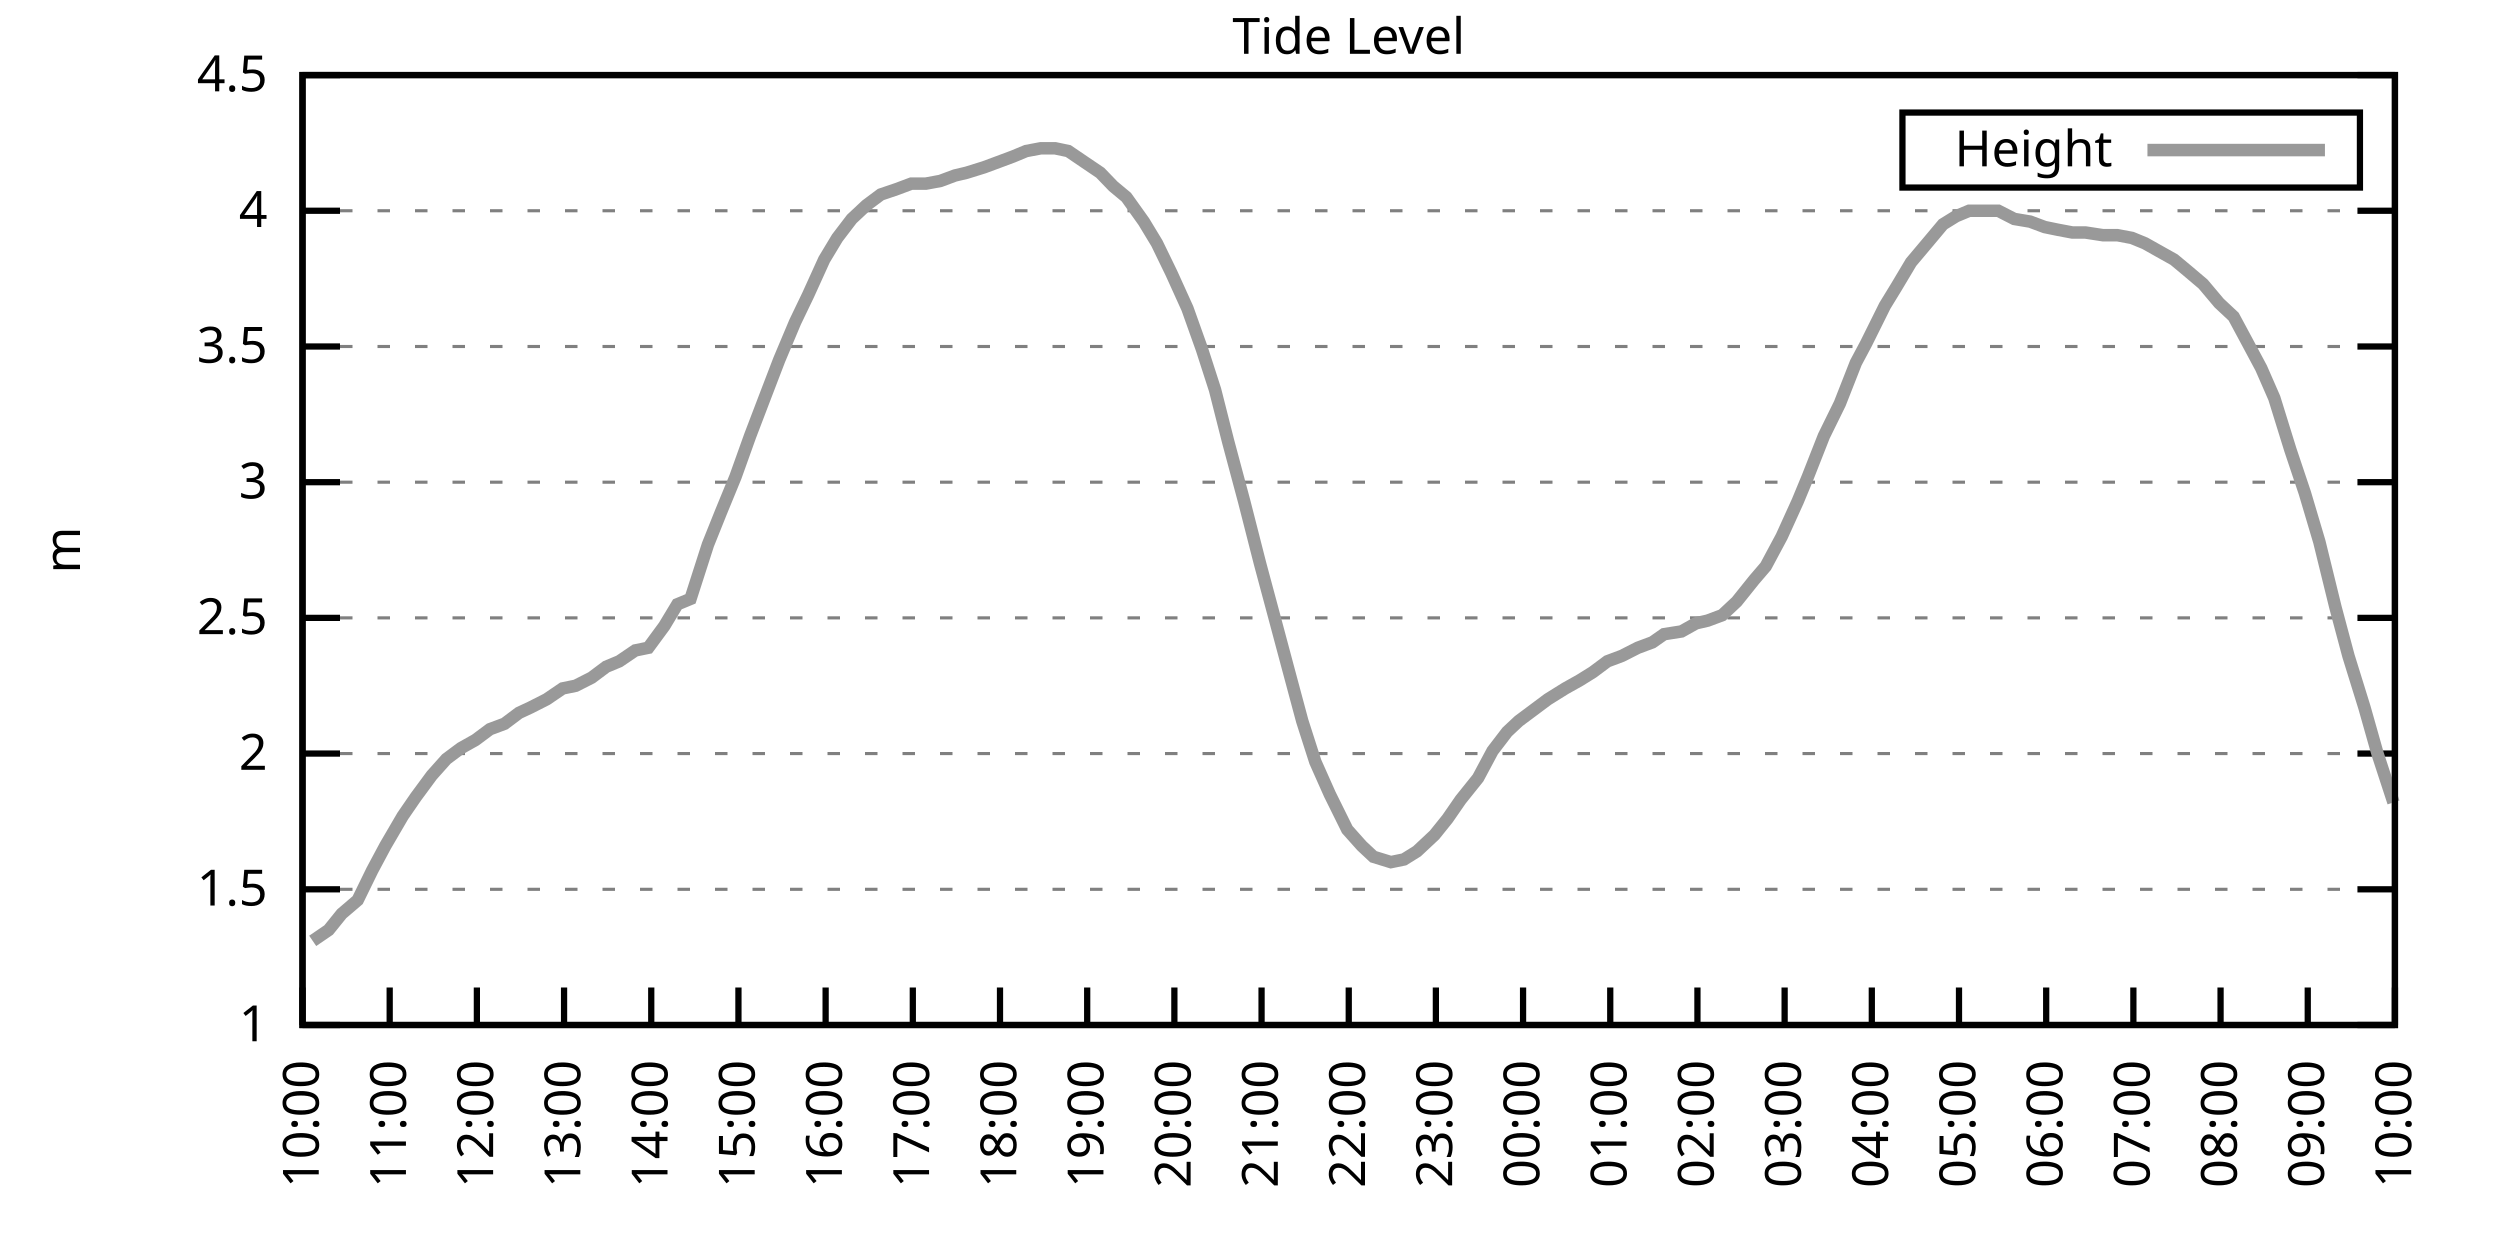
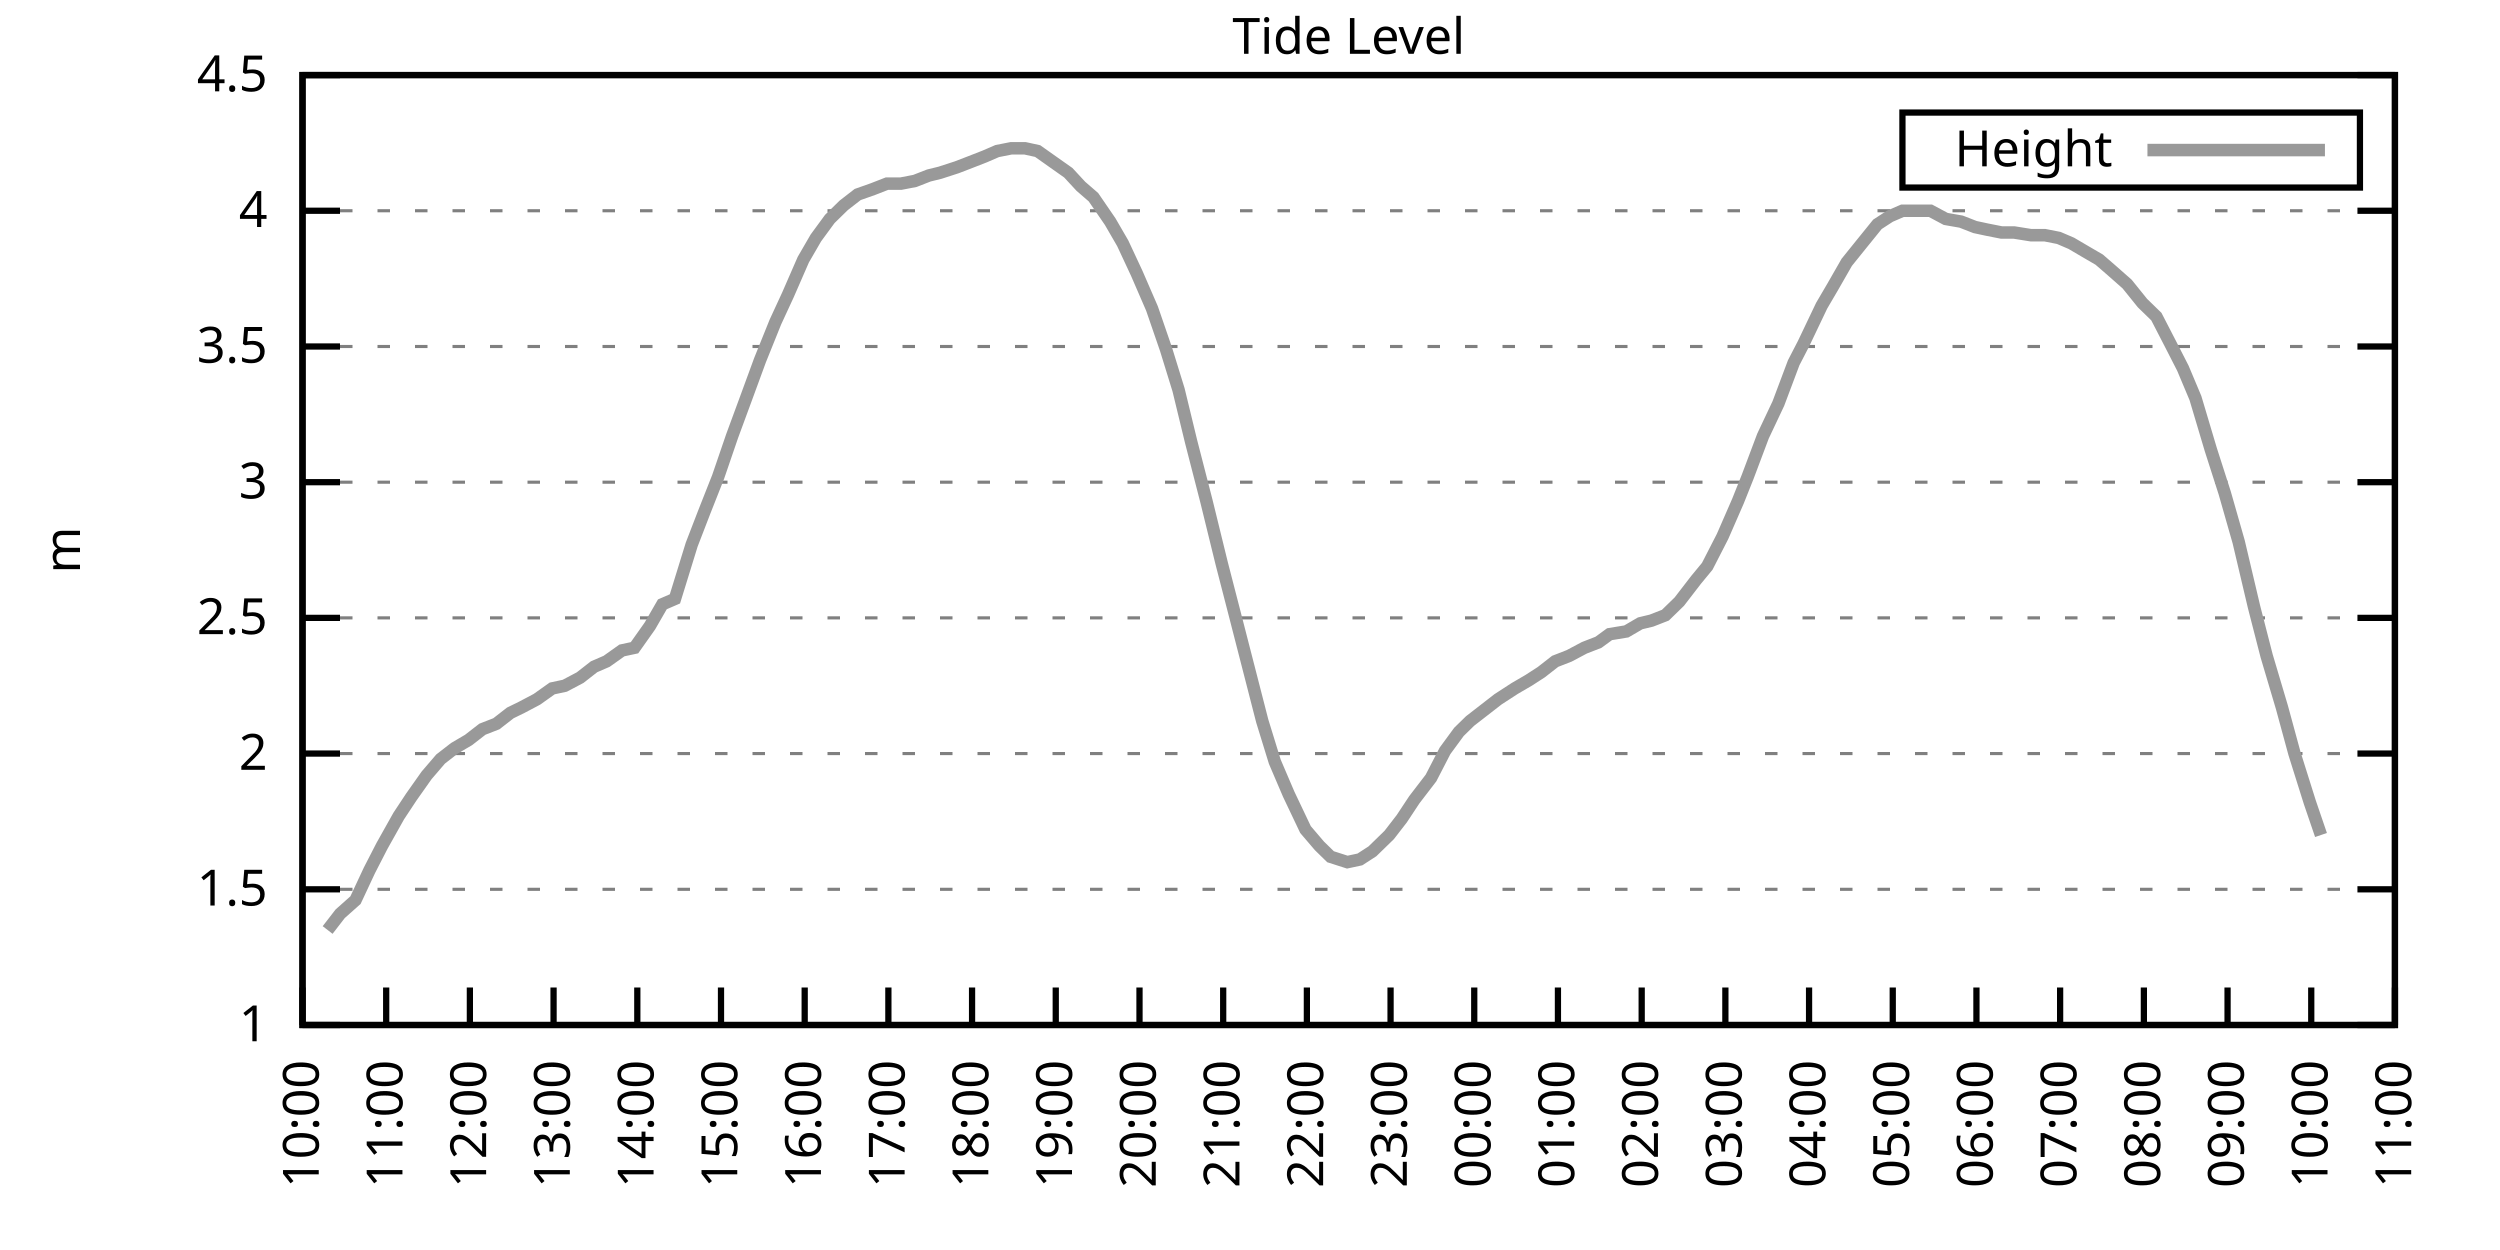
<svg xmlns="http://www.w3.org/2000/svg" xmlns:xlink="http://www.w3.org/1999/xlink" width="400" height="200" viewBox="0 0 400 200">
  <g id="gnuplot_canvas">
    <rect x="0" y="0" width="400" height="200" fill="none" />
    <defs>
      <circle id="gpDot" r="0.5" stroke-width="0.5" stroke="currentColor" />
      <path id="gpPt0" stroke-width="0.333" stroke="currentColor" d="M-1,0 h2 M0,-1 v2" />
      <path id="gpPt1" stroke-width="0.333" stroke="currentColor" d="M-1,-1 L1,1 M1,-1 L-1,1" />
      <path id="gpPt2" stroke-width="0.333" stroke="currentColor" d="M-1,0 L1,0 M0,-1 L0,1 M-1,-1 L1,1 M-1,1 L1,-1" />
      <rect id="gpPt3" stroke-width="0.333" stroke="currentColor" x="-1" y="-1" width="2" height="2" />
      <rect id="gpPt4" stroke-width="0.333" stroke="currentColor" fill="currentColor" x="-1" y="-1" width="2" height="2" />
      <circle id="gpPt5" stroke-width="0.333" stroke="currentColor" cx="0" cy="0" r="1" />
      <use xlink:href="#gpPt5" id="gpPt6" fill="currentColor" stroke="none" />
      <path id="gpPt7" stroke-width="0.333" stroke="currentColor" d="M0,-1.33 L-1.33,0.67 L1.33,0.67 z" />
      <use xlink:href="#gpPt7" id="gpPt8" fill="currentColor" stroke="none" />
      <use xlink:href="#gpPt7" id="gpPt9" stroke="currentColor" transform="rotate(180)" />
      <use xlink:href="#gpPt9" id="gpPt10" fill="currentColor" stroke="none" />
      <use xlink:href="#gpPt3" id="gpPt11" stroke="currentColor" transform="rotate(45)" />
      <use xlink:href="#gpPt11" id="gpPt12" fill="currentColor" stroke="none" />
      <path id="gpPt13" stroke-width="0.333" stroke="currentColor" d="M0,1.330 L1.265,0.411 L0.782,-1.067 L-0.782,-1.076 L-1.265,0.411 z" />
      <use xlink:href="#gpPt13" id="gpPt14" fill="currentColor" stroke="none" />
      <filter id="textbox" filterUnits="objectBoundingBox" x="0" y="0" height="1" width="1">
        <feFlood flood-color="white" flood-opacity="1" result="bgnd" />
        <feComposite in="SourceGraphic" in2="bgnd" operator="atop" />
      </filter>
      <filter id="greybox" filterUnits="objectBoundingBox" x="0" y="0" height="1" width="1">
        <feFlood flood-color="lightgrey" flood-opacity="1" result="grey" />
        <feComposite in="SourceGraphic" in2="grey" operator="atop" />
      </filter>
    </defs>
    <g fill="none" color="white" stroke="currentColor" stroke-width="1.00" stroke-linecap="butt" stroke-linejoin="miter">
</g>
    <g fill="none" color="black" stroke="currentColor" stroke-width="1.00" stroke-linecap="butt" stroke-linejoin="miter">
      <g stroke="none" shape-rendering="crispEdges">
        <polygon fill="rgb(255, 255, 255)" points="48.40,164.00 383.18,164.00 383.18,12.02 48.40,12.02 " />
      </g>
    </g>
    <g fill="none" color="black" stroke="currentColor" stroke-width="1.00" stroke-linecap="butt" stroke-linejoin="miter">
</g>
    <g fill="none" color="black" stroke="black" stroke-width="0.50" stroke-linecap="butt" stroke-linejoin="miter">
</g>
    <g fill="none" color="gray" stroke="currentColor" stroke-width="0.50" stroke-linecap="butt" stroke-linejoin="miter">
      <path stroke="gray" stroke-dasharray="2,4" class="gridline" d="M48.40,164.00 L383.19,164.00  " />
    </g>
    <g fill="none" color="gray" stroke="gray" stroke-width="1.00" stroke-linecap="butt" stroke-linejoin="miter">
</g>
    <g fill="none" color="black" stroke="currentColor" stroke-width="1.00" stroke-linecap="butt" stroke-linejoin="miter">
      <path stroke="black" d="M48.40,164.00 L54.40,164.00 M383.19,164.00 L377.19,164.00  " />
      <g transform="translate(42.80,166.60)" stroke="none" fill="black" font-family="Sans" font-size="8.00" text-anchor="end">
        <text>
          <tspan font-family="Sans"> 1</tspan>
        </text>
      </g>
    </g>
    <g fill="none" color="black" stroke="currentColor" stroke-width="1.00" stroke-linecap="butt" stroke-linejoin="miter">
</g>
    <g fill="none" color="black" stroke="black" stroke-width="0.50" stroke-linecap="butt" stroke-linejoin="miter">
</g>
    <g fill="none" color="gray" stroke="currentColor" stroke-width="0.50" stroke-linecap="butt" stroke-linejoin="miter">
      <path stroke="gray" stroke-dasharray="2,4" class="gridline" d="M48.40,142.29 L383.19,142.29  " />
    </g>
    <g fill="none" color="gray" stroke="gray" stroke-width="1.00" stroke-linecap="butt" stroke-linejoin="miter">
</g>
    <g fill="none" color="black" stroke="currentColor" stroke-width="1.00" stroke-linecap="butt" stroke-linejoin="miter">
      <path stroke="black" d="M48.40,142.29 L54.40,142.29 M383.19,142.29 L377.19,142.29  " />
      <g transform="translate(42.80,144.89)" stroke="none" fill="black" font-family="Sans" font-size="8.00" text-anchor="end">
        <text>
          <tspan font-family="Sans"> 1.5</tspan>
        </text>
      </g>
    </g>
    <g fill="none" color="black" stroke="currentColor" stroke-width="1.00" stroke-linecap="butt" stroke-linejoin="miter">
</g>
    <g fill="none" color="black" stroke="black" stroke-width="0.50" stroke-linecap="butt" stroke-linejoin="miter">
</g>
    <g fill="none" color="gray" stroke="currentColor" stroke-width="0.50" stroke-linecap="butt" stroke-linejoin="miter">
      <path stroke="gray" stroke-dasharray="2,4" class="gridline" d="M48.40,120.57 L383.19,120.57  " />
    </g>
    <g fill="none" color="gray" stroke="gray" stroke-width="1.00" stroke-linecap="butt" stroke-linejoin="miter">
</g>
    <g fill="none" color="black" stroke="currentColor" stroke-width="1.00" stroke-linecap="butt" stroke-linejoin="miter">
      <path stroke="black" d="M48.40,120.57 L54.40,120.57 M383.19,120.57 L377.19,120.57  " />
      <g transform="translate(42.80,123.17)" stroke="none" fill="black" font-family="Sans" font-size="8.00" text-anchor="end">
        <text>
          <tspan font-family="Sans"> 2</tspan>
        </text>
      </g>
    </g>
    <g fill="none" color="black" stroke="currentColor" stroke-width="1.00" stroke-linecap="butt" stroke-linejoin="miter">
</g>
    <g fill="none" color="black" stroke="black" stroke-width="0.50" stroke-linecap="butt" stroke-linejoin="miter">
</g>
    <g fill="none" color="gray" stroke="currentColor" stroke-width="0.50" stroke-linecap="butt" stroke-linejoin="miter">
      <path stroke="gray" stroke-dasharray="2,4" class="gridline" d="M48.40,98.86 L383.19,98.86  " />
    </g>
    <g fill="none" color="gray" stroke="gray" stroke-width="1.00" stroke-linecap="butt" stroke-linejoin="miter">
</g>
    <g fill="none" color="black" stroke="currentColor" stroke-width="1.00" stroke-linecap="butt" stroke-linejoin="miter">
      <path stroke="black" d="M48.40,98.86 L54.40,98.86 M383.19,98.86 L377.19,98.86  " />
      <g transform="translate(42.80,101.46)" stroke="none" fill="black" font-family="Sans" font-size="8.00" text-anchor="end">
        <text>
          <tspan font-family="Sans"> 2.5</tspan>
        </text>
      </g>
    </g>
    <g fill="none" color="black" stroke="currentColor" stroke-width="1.00" stroke-linecap="butt" stroke-linejoin="miter">
</g>
    <g fill="none" color="black" stroke="black" stroke-width="0.50" stroke-linecap="butt" stroke-linejoin="miter">
</g>
    <g fill="none" color="gray" stroke="currentColor" stroke-width="0.50" stroke-linecap="butt" stroke-linejoin="miter">
      <path stroke="gray" stroke-dasharray="2,4" class="gridline" d="M48.40,77.15 L383.19,77.15  " />
    </g>
    <g fill="none" color="gray" stroke="gray" stroke-width="1.00" stroke-linecap="butt" stroke-linejoin="miter">
</g>
    <g fill="none" color="black" stroke="currentColor" stroke-width="1.00" stroke-linecap="butt" stroke-linejoin="miter">
      <path stroke="black" d="M48.40,77.15 L54.40,77.15 M383.19,77.15 L377.19,77.15  " />
      <g transform="translate(42.80,79.75)" stroke="none" fill="black" font-family="Sans" font-size="8.00" text-anchor="end">
        <text>
          <tspan font-family="Sans"> 3</tspan>
        </text>
      </g>
    </g>
    <g fill="none" color="black" stroke="currentColor" stroke-width="1.00" stroke-linecap="butt" stroke-linejoin="miter">
</g>
    <g fill="none" color="black" stroke="black" stroke-width="0.50" stroke-linecap="butt" stroke-linejoin="miter">
</g>
    <g fill="none" color="gray" stroke="currentColor" stroke-width="0.50" stroke-linecap="butt" stroke-linejoin="miter">
      <path stroke="gray" stroke-dasharray="2,4" class="gridline" d="M48.40,55.44 L383.19,55.44  " />
    </g>
    <g fill="none" color="gray" stroke="gray" stroke-width="1.00" stroke-linecap="butt" stroke-linejoin="miter">
</g>
    <g fill="none" color="black" stroke="currentColor" stroke-width="1.00" stroke-linecap="butt" stroke-linejoin="miter">
      <path stroke="black" d="M48.40,55.44 L54.40,55.44 M383.19,55.44 L377.19,55.44  " />
      <g transform="translate(42.80,58.04)" stroke="none" fill="black" font-family="Sans" font-size="8.00" text-anchor="end">
        <text>
          <tspan font-family="Sans"> 3.5</tspan>
        </text>
      </g>
    </g>
    <g fill="none" color="black" stroke="currentColor" stroke-width="1.00" stroke-linecap="butt" stroke-linejoin="miter">
</g>
    <g fill="none" color="black" stroke="black" stroke-width="0.50" stroke-linecap="butt" stroke-linejoin="miter">
</g>
    <g fill="none" color="gray" stroke="currentColor" stroke-width="0.50" stroke-linecap="butt" stroke-linejoin="miter">
      <path stroke="gray" stroke-dasharray="2,4" class="gridline" d="M48.40,33.72 L383.19,33.72  " />
    </g>
    <g fill="none" color="gray" stroke="gray" stroke-width="1.00" stroke-linecap="butt" stroke-linejoin="miter">
</g>
    <g fill="none" color="black" stroke="currentColor" stroke-width="1.00" stroke-linecap="butt" stroke-linejoin="miter">
      <path stroke="black" d="M48.40,33.72 L54.40,33.72 M383.19,33.72 L377.19,33.72  " />
      <g transform="translate(42.80,36.32)" stroke="none" fill="black" font-family="Sans" font-size="8.00" text-anchor="end">
        <text>
          <tspan font-family="Sans"> 4</tspan>
        </text>
      </g>
    </g>
    <g fill="none" color="black" stroke="currentColor" stroke-width="1.00" stroke-linecap="butt" stroke-linejoin="miter">
</g>
    <g fill="none" color="black" stroke="black" stroke-width="0.50" stroke-linecap="butt" stroke-linejoin="miter">
</g>
    <g fill="none" color="gray" stroke="currentColor" stroke-width="0.50" stroke-linecap="butt" stroke-linejoin="miter">
      <path stroke="gray" stroke-dasharray="2,4" class="gridline" d="M48.40,12.01 L383.19,12.01  " />
    </g>
    <g fill="none" color="gray" stroke="gray" stroke-width="1.00" stroke-linecap="butt" stroke-linejoin="miter">
</g>
    <g fill="none" color="black" stroke="currentColor" stroke-width="1.00" stroke-linecap="butt" stroke-linejoin="miter">
      <path stroke="black" d="M48.40,12.01 L54.40,12.01 M383.19,12.01 L377.19,12.01  " />
      <g transform="translate(42.80,14.61)" stroke="none" fill="black" font-family="Sans" font-size="8.00" text-anchor="end">
        <text>
          <tspan font-family="Sans"> 4.5</tspan>
        </text>
      </g>
    </g>
    <g fill="none" color="black" stroke="currentColor" stroke-width="1.00" stroke-linecap="butt" stroke-linejoin="miter">
      <path stroke="black" d="M48.40,164.00 L48.40,158.00  " />
      <g transform="translate(51.00,169.60) rotate(270.00)" stroke="none" fill="black" font-family="Sans" font-size="8.00" text-anchor="end">
        <text>
          <tspan font-family="Sans">10:00</tspan>
        </text>
      </g>
    </g>
    <g fill="none" color="black" stroke="currentColor" stroke-width="1.00" stroke-linecap="butt" stroke-linejoin="miter">
-       <path stroke="black" d="M62.35,164.00 L62.35,158.00  " />
-       <g transform="translate(64.95,169.60) rotate(270.00)" stroke="none" fill="black" font-family="Sans" font-size="8.00" text-anchor="end">
+       <path stroke="black" d="M61.79,164.00 L61.79,158.00  " />
+       <g transform="translate(64.39,169.60) rotate(270.00)" stroke="none" fill="black" font-family="Sans" font-size="8.00" text-anchor="end">
        <text>
          <tspan font-family="Sans">11:00</tspan>
        </text>
      </g>
    </g>
    <g fill="none" color="black" stroke="currentColor" stroke-width="1.00" stroke-linecap="butt" stroke-linejoin="miter">
-       <path stroke="black" d="M76.30,164.00 L76.30,158.00  " />
-       <g transform="translate(78.90,169.60) rotate(270.00)" stroke="none" fill="black" font-family="Sans" font-size="8.00" text-anchor="end">
+       <path stroke="black" d="M75.18,164.00 L75.18,158.00  " />
+       <g transform="translate(77.78,169.60) rotate(270.00)" stroke="none" fill="black" font-family="Sans" font-size="8.00" text-anchor="end">
        <text>
          <tspan font-family="Sans">12:00</tspan>
        </text>
      </g>
    </g>
    <g fill="none" color="black" stroke="currentColor" stroke-width="1.00" stroke-linecap="butt" stroke-linejoin="miter">
-       <path stroke="black" d="M90.25,164.00 L90.25,158.00  " />
-       <g transform="translate(92.85,169.60) rotate(270.00)" stroke="none" fill="black" font-family="Sans" font-size="8.00" text-anchor="end">
+       <path stroke="black" d="M88.57,164.00 L88.57,158.00  " />
+       <g transform="translate(91.17,169.60) rotate(270.00)" stroke="none" fill="black" font-family="Sans" font-size="8.00" text-anchor="end">
        <text>
          <tspan font-family="Sans">13:00</tspan>
        </text>
      </g>
    </g>
    <g fill="none" color="black" stroke="currentColor" stroke-width="1.00" stroke-linecap="butt" stroke-linejoin="miter">
-       <path stroke="black" d="M104.20,164.00 L104.20,158.00  " />
-       <g transform="translate(106.80,169.60) rotate(270.00)" stroke="none" fill="black" font-family="Sans" font-size="8.00" text-anchor="end">
+       <path stroke="black" d="M101.97,164.00 L101.97,158.00  " />
+       <g transform="translate(104.57,169.60) rotate(270.00)" stroke="none" fill="black" font-family="Sans" font-size="8.00" text-anchor="end">
        <text>
          <tspan font-family="Sans">14:00</tspan>
        </text>
      </g>
    </g>
    <g fill="none" color="black" stroke="currentColor" stroke-width="1.00" stroke-linecap="butt" stroke-linejoin="miter">
-       <path stroke="black" d="M118.15,164.00 L118.15,158.00  " />
-       <g transform="translate(120.75,169.60) rotate(270.00)" stroke="none" fill="black" font-family="Sans" font-size="8.00" text-anchor="end">
+       <path stroke="black" d="M115.36,164.00 L115.36,158.00  " />
+       <g transform="translate(117.96,169.60) rotate(270.00)" stroke="none" fill="black" font-family="Sans" font-size="8.00" text-anchor="end">
        <text>
          <tspan font-family="Sans">15:00</tspan>
        </text>
      </g>
    </g>
    <g fill="none" color="black" stroke="currentColor" stroke-width="1.00" stroke-linecap="butt" stroke-linejoin="miter">
-       <path stroke="black" d="M132.10,164.00 L132.10,158.00  " />
-       <g transform="translate(134.70,169.60) rotate(270.00)" stroke="none" fill="black" font-family="Sans" font-size="8.00" text-anchor="end">
+       <path stroke="black" d="M128.75,164.00 L128.75,158.00  " />
+       <g transform="translate(131.35,169.60) rotate(270.00)" stroke="none" fill="black" font-family="Sans" font-size="8.00" text-anchor="end">
        <text>
          <tspan font-family="Sans">16:00</tspan>
        </text>
      </g>
    </g>
    <g fill="none" color="black" stroke="currentColor" stroke-width="1.00" stroke-linecap="butt" stroke-linejoin="miter">
-       <path stroke="black" d="M146.05,164.00 L146.05,158.00  " />
-       <g transform="translate(148.65,169.60) rotate(270.00)" stroke="none" fill="black" font-family="Sans" font-size="8.00" text-anchor="end">
+       <path stroke="black" d="M142.14,164.00 L142.14,158.00  " />
+       <g transform="translate(144.74,169.60) rotate(270.00)" stroke="none" fill="black" font-family="Sans" font-size="8.00" text-anchor="end">
        <text>
          <tspan font-family="Sans">17:00</tspan>
        </text>
      </g>
    </g>
    <g fill="none" color="black" stroke="currentColor" stroke-width="1.00" stroke-linecap="butt" stroke-linejoin="miter">
-       <path stroke="black" d="M160.00,164.00 L160.00,158.00  " />
-       <g transform="translate(162.60,169.60) rotate(270.00)" stroke="none" fill="black" font-family="Sans" font-size="8.00" text-anchor="end">
+       <path stroke="black" d="M155.53,164.00 L155.53,158.00  " />
+       <g transform="translate(158.13,169.60) rotate(270.00)" stroke="none" fill="black" font-family="Sans" font-size="8.00" text-anchor="end">
        <text>
          <tspan font-family="Sans">18:00</tspan>
        </text>
      </g>
    </g>
    <g fill="none" color="black" stroke="currentColor" stroke-width="1.00" stroke-linecap="butt" stroke-linejoin="miter">
-       <path stroke="black" d="M173.95,164.00 L173.95,158.00  " />
-       <g transform="translate(176.55,169.60) rotate(270.00)" stroke="none" fill="black" font-family="Sans" font-size="8.00" text-anchor="end">
+       <path stroke="black" d="M168.92,164.00 L168.92,158.00  " />
+       <g transform="translate(171.52,169.60) rotate(270.00)" stroke="none" fill="black" font-family="Sans" font-size="8.00" text-anchor="end">
        <text>
          <tspan font-family="Sans">19:00</tspan>
        </text>
      </g>
    </g>
    <g fill="none" color="black" stroke="currentColor" stroke-width="1.00" stroke-linecap="butt" stroke-linejoin="miter">
-       <path stroke="black" d="M187.90,164.00 L187.90,158.00  " />
-       <g transform="translate(190.50,169.60) rotate(270.00)" stroke="none" fill="black" font-family="Sans" font-size="8.00" text-anchor="end">
+       <path stroke="black" d="M182.32,164.00 L182.32,158.00  " />
+       <g transform="translate(184.92,169.60) rotate(270.00)" stroke="none" fill="black" font-family="Sans" font-size="8.00" text-anchor="end">
        <text>
          <tspan font-family="Sans">20:00</tspan>
        </text>
      </g>
    </g>
    <g fill="none" color="black" stroke="currentColor" stroke-width="1.00" stroke-linecap="butt" stroke-linejoin="miter">
-       <path stroke="black" d="M201.85,164.00 L201.85,158.00  " />
-       <g transform="translate(204.45,169.60) rotate(270.00)" stroke="none" fill="black" font-family="Sans" font-size="8.00" text-anchor="end">
+       <path stroke="black" d="M195.71,164.00 L195.71,158.00  " />
+       <g transform="translate(198.31,169.60) rotate(270.00)" stroke="none" fill="black" font-family="Sans" font-size="8.00" text-anchor="end">
        <text>
          <tspan font-family="Sans">21:00</tspan>
        </text>
      </g>
    </g>
    <g fill="none" color="black" stroke="currentColor" stroke-width="1.00" stroke-linecap="butt" stroke-linejoin="miter">
-       <path stroke="black" d="M215.80,164.00 L215.80,158.00  " />
-       <g transform="translate(218.40,169.60) rotate(270.00)" stroke="none" fill="black" font-family="Sans" font-size="8.00" text-anchor="end">
+       <path stroke="black" d="M209.10,164.00 L209.10,158.00  " />
+       <g transform="translate(211.70,169.60) rotate(270.00)" stroke="none" fill="black" font-family="Sans" font-size="8.00" text-anchor="end">
        <text>
          <tspan font-family="Sans">22:00</tspan>
        </text>
      </g>
    </g>
    <g fill="none" color="black" stroke="currentColor" stroke-width="1.00" stroke-linecap="butt" stroke-linejoin="miter">
-       <path stroke="black" d="M229.74,164.00 L229.74,158.00  " />
-       <g transform="translate(232.34,169.60) rotate(270.00)" stroke="none" fill="black" font-family="Sans" font-size="8.00" text-anchor="end">
+       <path stroke="black" d="M222.49,164.00 L222.49,158.00  " />
+       <g transform="translate(225.09,169.60) rotate(270.00)" stroke="none" fill="black" font-family="Sans" font-size="8.00" text-anchor="end">
        <text>
          <tspan font-family="Sans">23:00</tspan>
        </text>
      </g>
    </g>
    <g fill="none" color="black" stroke="currentColor" stroke-width="1.00" stroke-linecap="butt" stroke-linejoin="miter">
-       <path stroke="black" d="M243.69,164.00 L243.69,158.00  " />
-       <g transform="translate(246.29,169.60) rotate(270.00)" stroke="none" fill="black" font-family="Sans" font-size="8.00" text-anchor="end">
+       <path stroke="black" d="M235.88,164.00 L235.88,158.00  " />
+       <g transform="translate(238.48,169.60) rotate(270.00)" stroke="none" fill="black" font-family="Sans" font-size="8.00" text-anchor="end">
        <text>
          <tspan font-family="Sans">00:00</tspan>
        </text>
      </g>
    </g>
    <g fill="none" color="black" stroke="currentColor" stroke-width="1.00" stroke-linecap="butt" stroke-linejoin="miter">
-       <path stroke="black" d="M257.64,164.00 L257.64,158.00  " />
-       <g transform="translate(260.24,169.60) rotate(270.00)" stroke="none" fill="black" font-family="Sans" font-size="8.00" text-anchor="end">
+       <path stroke="black" d="M249.27,164.00 L249.27,158.00  " />
+       <g transform="translate(251.87,169.60) rotate(270.00)" stroke="none" fill="black" font-family="Sans" font-size="8.00" text-anchor="end">
        <text>
          <tspan font-family="Sans">01:00</tspan>
        </text>
      </g>
    </g>
    <g fill="none" color="black" stroke="currentColor" stroke-width="1.00" stroke-linecap="butt" stroke-linejoin="miter">
-       <path stroke="black" d="M271.59,164.00 L271.59,158.00  " />
-       <g transform="translate(274.19,169.60) rotate(270.00)" stroke="none" fill="black" font-family="Sans" font-size="8.00" text-anchor="end">
+       <path stroke="black" d="M262.67,164.00 L262.67,158.00  " />
+       <g transform="translate(265.27,169.60) rotate(270.00)" stroke="none" fill="black" font-family="Sans" font-size="8.00" text-anchor="end">
        <text>
          <tspan font-family="Sans">02:00</tspan>
        </text>
      </g>
    </g>
    <g fill="none" color="black" stroke="currentColor" stroke-width="1.00" stroke-linecap="butt" stroke-linejoin="miter">
-       <path stroke="black" d="M285.54,164.00 L285.54,158.00  " />
-       <g transform="translate(288.14,169.60) rotate(270.00)" stroke="none" fill="black" font-family="Sans" font-size="8.00" text-anchor="end">
+       <path stroke="black" d="M276.06,164.00 L276.06,158.00  " />
+       <g transform="translate(278.66,169.60) rotate(270.00)" stroke="none" fill="black" font-family="Sans" font-size="8.00" text-anchor="end">
        <text>
          <tspan font-family="Sans">03:00</tspan>
        </text>
      </g>
    </g>
    <g fill="none" color="black" stroke="currentColor" stroke-width="1.00" stroke-linecap="butt" stroke-linejoin="miter">
-       <path stroke="black" d="M299.49,164.00 L299.49,158.00  " />
-       <g transform="translate(302.09,169.60) rotate(270.00)" stroke="none" fill="black" font-family="Sans" font-size="8.00" text-anchor="end">
+       <path stroke="black" d="M289.45,164.00 L289.45,158.00  " />
+       <g transform="translate(292.05,169.60) rotate(270.00)" stroke="none" fill="black" font-family="Sans" font-size="8.00" text-anchor="end">
        <text>
          <tspan font-family="Sans">04:00</tspan>
        </text>
      </g>
    </g>
    <g fill="none" color="black" stroke="currentColor" stroke-width="1.00" stroke-linecap="butt" stroke-linejoin="miter">
-       <path stroke="black" d="M313.44,164.00 L313.44,158.00  " />
-       <g transform="translate(316.04,169.60) rotate(270.00)" stroke="none" fill="black" font-family="Sans" font-size="8.00" text-anchor="end">
+       <path stroke="black" d="M302.84,164.00 L302.84,158.00  " />
+       <g transform="translate(305.44,169.60) rotate(270.00)" stroke="none" fill="black" font-family="Sans" font-size="8.00" text-anchor="end">
        <text>
          <tspan font-family="Sans">05:00</tspan>
        </text>
      </g>
    </g>
    <g fill="none" color="black" stroke="currentColor" stroke-width="1.00" stroke-linecap="butt" stroke-linejoin="miter">
-       <path stroke="black" d="M327.39,164.00 L327.39,158.00  " />
-       <g transform="translate(329.99,169.60) rotate(270.00)" stroke="none" fill="black" font-family="Sans" font-size="8.00" text-anchor="end">
+       <path stroke="black" d="M316.23,164.00 L316.23,158.00  " />
+       <g transform="translate(318.83,169.60) rotate(270.00)" stroke="none" fill="black" font-family="Sans" font-size="8.00" text-anchor="end">
        <text>
          <tspan font-family="Sans">06:00</tspan>
        </text>
      </g>
    </g>
    <g fill="none" color="black" stroke="currentColor" stroke-width="1.00" stroke-linecap="butt" stroke-linejoin="miter">
-       <path stroke="black" d="M341.34,164.00 L341.34,158.00  " />
-       <g transform="translate(343.94,169.60) rotate(270.00)" stroke="none" fill="black" font-family="Sans" font-size="8.00" text-anchor="end">
+       <path stroke="black" d="M329.62,164.00 L329.62,158.00  " />
+       <g transform="translate(332.22,169.60) rotate(270.00)" stroke="none" fill="black" font-family="Sans" font-size="8.00" text-anchor="end">
        <text>
          <tspan font-family="Sans">07:00</tspan>
        </text>
      </g>
    </g>
    <g fill="none" color="black" stroke="currentColor" stroke-width="1.00" stroke-linecap="butt" stroke-linejoin="miter">
-       <path stroke="black" d="M355.29,164.00 L355.29,158.00  " />
-       <g transform="translate(357.89,169.60) rotate(270.00)" stroke="none" fill="black" font-family="Sans" font-size="8.00" text-anchor="end">
+       <path stroke="black" d="M343.02,164.00 L343.02,158.00  " />
+       <g transform="translate(345.62,169.60) rotate(270.00)" stroke="none" fill="black" font-family="Sans" font-size="8.00" text-anchor="end">
        <text>
          <tspan font-family="Sans">08:00</tspan>
        </text>
      </g>
    </g>
    <g fill="none" color="black" stroke="currentColor" stroke-width="1.00" stroke-linecap="butt" stroke-linejoin="miter">
-       <path stroke="black" d="M369.24,164.00 L369.24,158.00  " />
-       <g transform="translate(371.84,169.60) rotate(270.00)" stroke="none" fill="black" font-family="Sans" font-size="8.00" text-anchor="end">
+       <path stroke="black" d="M356.41,164.00 L356.41,158.00  " />
+       <g transform="translate(359.01,169.60) rotate(270.00)" stroke="none" fill="black" font-family="Sans" font-size="8.00" text-anchor="end">
        <text>
          <tspan font-family="Sans">09:00</tspan>
+         </text>
+       </g>
+     </g>
+     <g fill="none" color="black" stroke="currentColor" stroke-width="1.00" stroke-linecap="butt" stroke-linejoin="miter">
+       <path stroke="black" d="M369.80,164.00 L369.80,158.00  " />
+       <g transform="translate(372.40,169.60) rotate(270.00)" stroke="none" fill="black" font-family="Sans" font-size="8.00" text-anchor="end">
+         <text>
+           <tspan font-family="Sans">10:00</tspan>
        </text>
      </g>
    </g>
    <g fill="none" color="black" stroke="currentColor" stroke-width="1.00" stroke-linecap="butt" stroke-linejoin="miter">
      <path stroke="black" d="M383.19,164.00 L383.19,158.00  " />
      <g transform="translate(385.79,169.60) rotate(270.00)" stroke="none" fill="black" font-family="Sans" font-size="8.00" text-anchor="end">
        <text>
-           <tspan font-family="Sans">10:00</tspan>
+           <tspan font-family="Sans">11:00</tspan>
        </text>
      </g>
    </g>
    <g fill="none" color="black" stroke="currentColor" stroke-width="1.00" stroke-linecap="butt" stroke-linejoin="miter">
</g>
    <g fill="none" color="black" stroke="currentColor" stroke-width="1.00" stroke-linecap="butt" stroke-linejoin="miter">
      <path stroke="black" d="M48.40,12.01 L48.40,164.00 L383.19,164.00 L383.19,12.01 L48.40,12.01 Z  " />
    </g>
    <g fill="none" color="black" stroke="currentColor" stroke-width="1.00" stroke-linecap="butt" stroke-linejoin="miter">
</g>
    <g fill="none" color="black" stroke="currentColor" stroke-width="1.00" stroke-linecap="butt" stroke-linejoin="miter">
      <path stroke="black" d="M304.39,30.01 L304.39,18.01 L377.59,18.01 L377.59,30.01 L304.39,30.01 Z  " />
    </g>
    <g id="Tide_level_plot_1">
      <g fill="none" color="white" stroke="black" stroke-width="2.00" stroke-linecap="butt" stroke-linejoin="miter">
</g>
      <g fill="none" color="black" stroke="currentColor" stroke-width="2.00" stroke-linecap="butt" stroke-linejoin="miter">
        <g transform="translate(337.99,26.61)" stroke="none" fill="black" font-family="Sans" font-size="8.00" text-anchor="end">
          <text>
            <tspan font-family="Sans">Height</tspan>
          </text>
        </g>
      </g>
      <g fill="none" color="black" stroke="currentColor" stroke-width="2.00" stroke-linecap="butt" stroke-linejoin="miter">
-         <path stroke="rgb(153, 153, 153)" d="M343.59,24.01 L371.99,24.01 M50.03,150.54 L52.58,148.80 L54.68,146.20 L57.23,144.02 L59.56,139.25 L61.65,135.34   L64.44,130.56 L66.53,127.52 L69.09,124.05 L71.42,121.44 L73.74,119.71 L76.07,118.40 L78.39,116.67 L80.72,115.80   L83.04,114.06 L84.90,113.19 L87.46,111.89 L90.02,110.15 L92.11,109.72 L94.67,108.42 L96.99,106.68 L99.08,105.81   L101.64,104.07 L103.73,103.64 L106.29,100.16 L108.38,96.69 L110.48,95.82 L113.27,87.14 L115.36,81.93 L117.68,76.28   L120.01,69.77 L122.33,63.69 L124.66,57.61 L127.22,51.53 L129.31,47.18 L131.87,41.54 L133.96,38.07 L136.28,35.03   L138.61,32.85 L140.93,31.12 L143.49,30.25 L145.81,29.38 L148.14,29.38 L150.46,28.95 L152.79,28.08 L154.65,27.64   L157.44,26.77 L159.76,25.91 L162.09,25.04 L164.18,24.17 L166.51,23.73 L168.83,23.73 L170.92,24.17 L173.48,25.91   L176.04,27.64 L178.13,29.81 L180.22,31.55 L183.01,35.46 L185.11,38.93 L187.43,43.71 L189.99,49.36 L192.31,55.87   L194.41,62.38 L196.50,70.63 L199.06,80.19 L201.61,90.18 L203.94,98.86 L206.03,106.68 L208.36,115.36 L210.45,121.88   L212.77,127.09 L215.56,132.73 L217.89,135.34 L219.75,137.08 L222.54,137.94 L224.63,137.51 L226.72,136.21 L229.51,133.60   L231.60,131.00 L233.70,127.96 L236.49,124.48 L238.81,120.14 L241.14,117.10 L243.00,115.36 L245.32,113.63 L247.65,111.89   L250.44,110.15 L252.76,108.85 L254.85,107.55 L257.18,105.81 L259.50,104.94 L262.06,103.64 L264.39,102.77 L266.25,101.47   L269.04,101.03 L271.36,99.73 L273.22,99.30 L275.55,98.43 L277.87,96.26 L280.66,92.78 L282.52,90.61 L285.08,85.83   L287.64,80.19 L289.26,76.28 L291.82,69.77 L294.38,64.56 L296.94,58.04 L298.56,55.00 L301.58,48.92 L303.44,45.88   L305.77,41.97 L308.33,38.93 L310.88,35.89 L312.98,34.59 L315.07,33.72 L317.39,33.72 L319.72,33.72 L322.28,35.03   L324.83,35.46 L327.16,36.33 L329.25,36.76 L331.58,37.20 L333.67,37.20 L336.46,37.63 L338.78,37.63 L341.11,38.07   L343.20,38.93 L345.53,40.24 L347.85,41.54 L349.94,43.28 L352.50,45.45 L355.06,48.49 L357.38,50.66 L359.71,55.00   L361.80,58.91 L363.89,63.69 L366.45,71.94 L368.78,78.89 L371.10,86.70 L373.66,97.12 L375.75,104.94 L378.31,113.19   L380.40,120.57 L382.96,128.39  " />
+         <path stroke="rgb(153, 153, 153)" d="M343.59,24.01 L371.99,24.01 M52.42,148.80 L54.43,146.20 L56.88,144.02 L59.11,139.25 L61.12,135.34 L63.80,130.56   L65.81,127.52 L68.26,124.05 L70.50,121.44 L72.73,119.71 L74.96,118.40 L77.19,116.67 L79.42,115.80 L81.66,114.06   L83.44,113.19 L85.90,111.89 L88.35,110.15 L90.36,109.72 L92.82,108.42 L95.05,106.68 L97.06,105.81 L99.51,104.07   L101.52,103.64 L103.98,100.16 L105.98,96.69 L107.99,95.82 L110.67,87.14 L112.68,81.93 L114.91,76.28 L117.14,69.77   L119.38,63.69 L121.61,57.61 L124.06,51.53 L126.07,47.18 L128.53,41.54 L130.54,38.07 L132.77,35.03 L135.00,32.85   L137.23,31.12 L139.69,30.25 L141.92,29.38 L144.15,29.38 L146.38,28.95 L148.61,28.08 L150.40,27.64 L153.08,26.77   L155.31,25.91 L157.54,25.04 L159.55,24.17 L161.78,23.73 L164.01,23.73 L166.02,24.17 L168.48,25.91 L170.93,27.64   L172.94,29.81 L174.95,31.55 L177.63,35.46 L179.64,38.93 L181.87,43.71 L184.32,49.36 L186.56,55.87 L188.57,62.38   L190.57,70.63 L193.03,80.19 L195.48,90.18 L197.72,98.86 L199.73,106.68 L201.96,115.36 L203.97,121.88 L206.20,127.09   L208.88,132.73 L211.11,135.34 L212.89,137.08 L215.57,137.94 L217.58,137.51 L219.59,136.21 L222.27,133.60 L224.28,131.00   L226.29,127.96 L228.96,124.48 L231.20,120.14 L233.43,117.10 L235.21,115.36 L237.44,113.63 L239.68,111.89 L242.36,110.15   L244.59,108.85 L246.60,107.55 L248.83,105.81 L251.06,104.94 L253.51,103.64 L255.75,102.77 L257.53,101.47 L260.21,101.03   L262.44,99.73 L264.23,99.30 L266.46,98.43 L268.69,96.26 L271.37,92.78 L273.16,90.61 L275.61,85.83 L278.07,80.19   L279.63,76.28 L282.08,69.77 L284.54,64.56 L286.99,58.04 L288.56,55.00 L291.46,48.92 L293.24,45.88 L295.48,41.97   L297.93,38.93 L300.39,35.89 L302.39,34.59 L304.40,33.72 L306.63,33.72 L308.87,33.72 L311.32,35.03 L313.78,35.46   L316.01,36.33 L318.02,36.76 L320.25,37.20 L322.26,37.20 L324.94,37.63 L327.17,37.63 L329.40,38.07 L331.41,38.93   L333.64,40.24 L335.87,41.54 L337.88,43.28 L340.34,45.45 L342.79,48.49 L345.02,50.66 L347.26,55.00 L349.26,58.91   L351.27,63.69 L353.73,71.94 L355.96,78.89 L358.19,86.70 L360.65,97.12 L362.66,104.94 L365.11,113.19 L367.12,120.57   L369.58,128.39 L371.36,133.60  " />
      </g>
    </g>
    <g fill="none" color="black" stroke="currentColor" stroke-width="2.00" stroke-linecap="butt" stroke-linejoin="miter">
</g>
    <g fill="none" color="black" stroke="black" stroke-width="1.00" stroke-linecap="butt" stroke-linejoin="miter">
</g>
    <g fill="none" color="black" stroke="currentColor" stroke-width="1.00" stroke-linecap="butt" stroke-linejoin="miter">
      <path stroke="black" d="M48.40,12.01 L48.40,164.00 L383.19,164.00 L383.19,12.01 L48.40,12.01 Z  " />
      <g transform="translate(12.80,88.01) rotate(270.00)" stroke="none" fill="black" font-family="Sans" font-size="8.00" text-anchor="middle">
        <text>
          <tspan font-family="Sans">m</tspan>
        </text>
      </g>
    </g>
    <g fill="none" color="black" stroke="currentColor" stroke-width="1.00" stroke-linecap="butt" stroke-linejoin="miter">
</g>
    <g fill="none" color="black" stroke="currentColor" stroke-width="1.00" stroke-linecap="butt" stroke-linejoin="miter">
      <g transform="translate(215.79,8.61)" stroke="none" fill="black" font-family="Sans" font-size="8.00" text-anchor="middle">
        <text>
          <tspan font-family="Sans">Tide Level</tspan>
        </text>
      </g>
    </g>
    <g fill="none" color="black" stroke="currentColor" stroke-width="1.00" stroke-linecap="butt" stroke-linejoin="miter">
</g>
  </g>
</svg>
